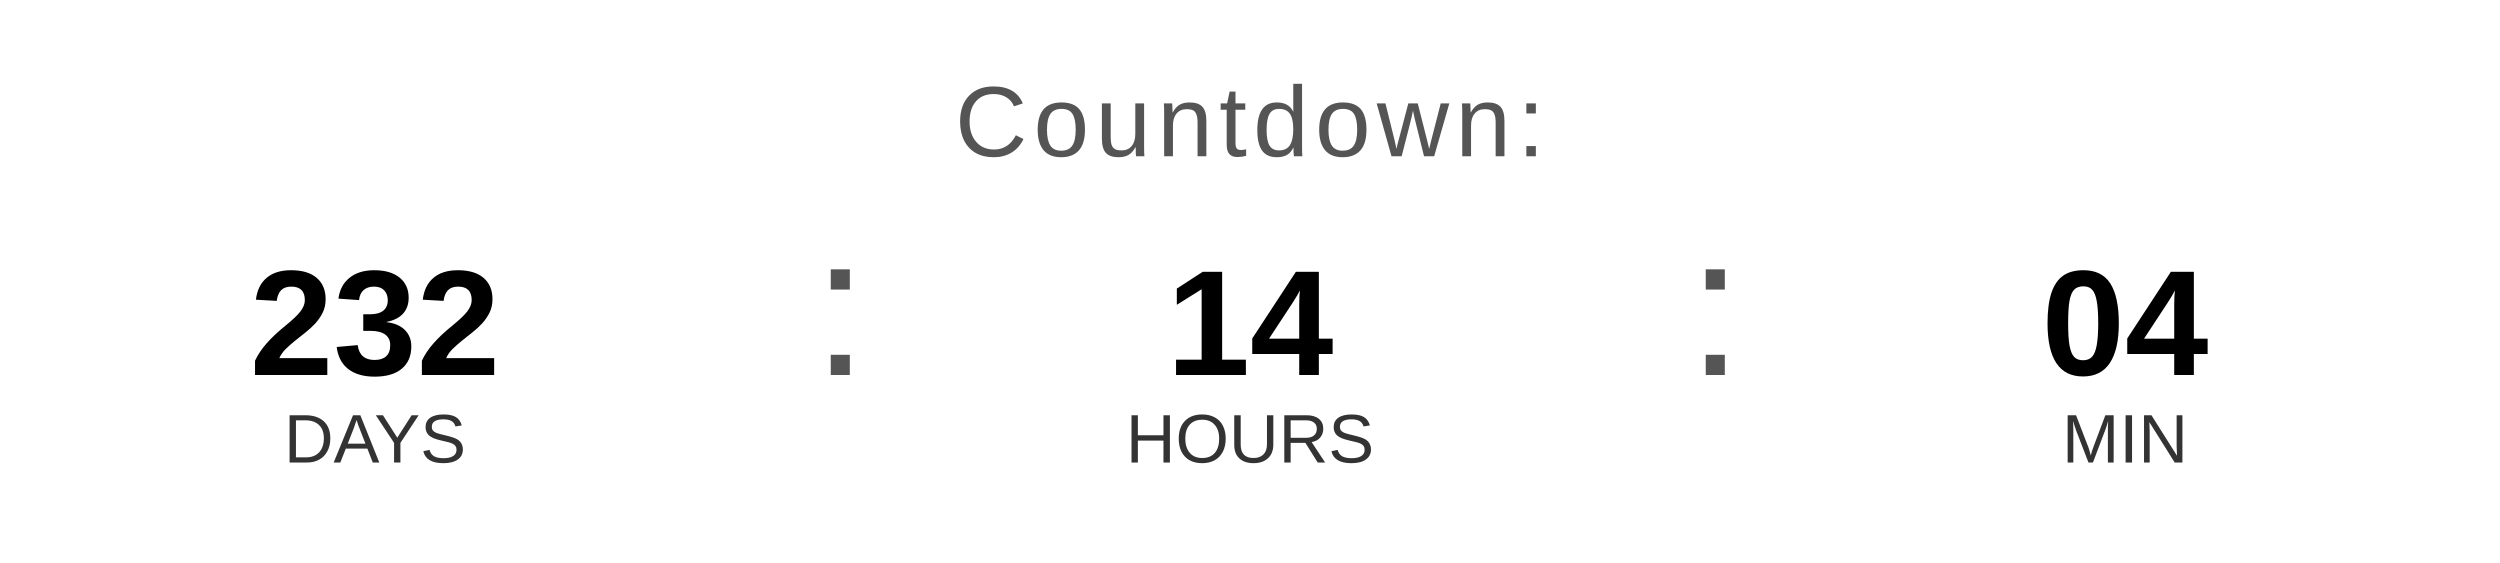
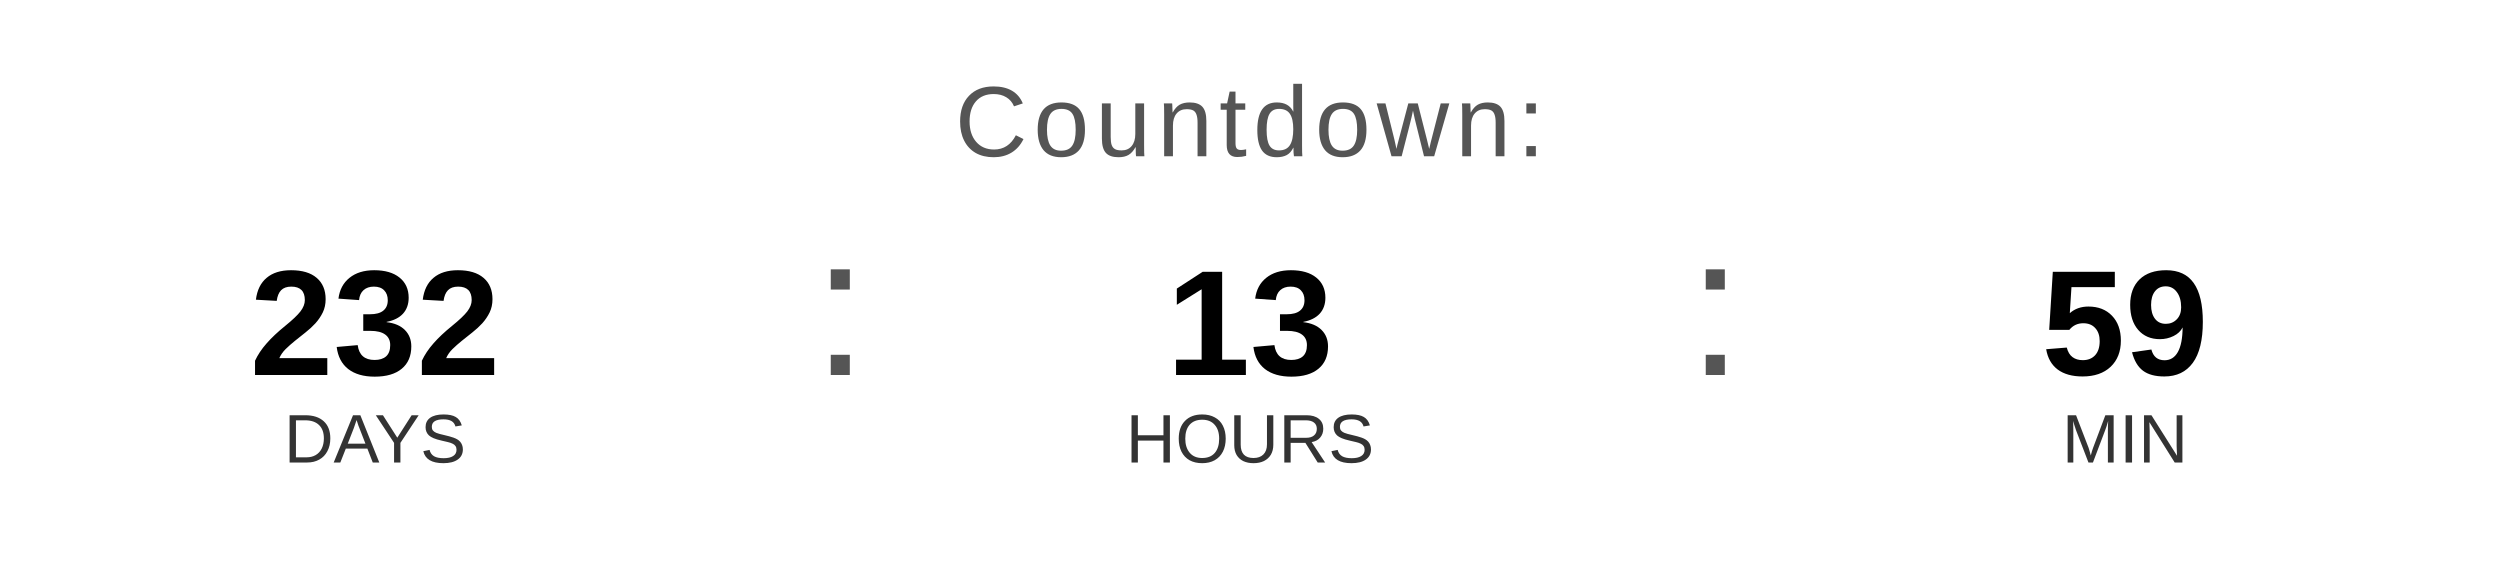
<svg xmlns="http://www.w3.org/2000/svg" width="400" height="90" viewBox="0 0 400 90">
  <text x="200" y="25" font-family="Arial, Helvetica, sans-serif" font-size="16" fill="#555555" text-anchor="middle" letter-spacing="1">
    Countdown:
  </text>
  <text x="60" y="60" font-family="Arial, Helvetica, sans-serif" font-size="24" font-weight="bold" fill="#000000" text-anchor="middle">232</text>
  <text x="60" y="74" font-family="Arial, Helvetica, sans-serif" font-size="11" fill="#333333" text-anchor="middle">DAYS</text>
  <text x="130" y="60" font-family="Arial, sans-serif" font-size="32" fill="#555555">:</text>
-   <text x="200" y="60" font-family="Arial, Helvetica, sans-serif" font-size="24" font-weight="bold" fill="#000000" text-anchor="middle">14</text>
+   <text x="200" y="60" font-family="Arial, Helvetica, sans-serif" font-size="24" font-weight="bold" fill="#000000" text-anchor="middle">13</text>
  <text x="200" y="74" font-family="Arial, Helvetica, sans-serif" font-size="11" fill="#333333" text-anchor="middle">HOURS</text>
  <text x="270" y="60" font-family="Arial, sans-serif" font-size="32" fill="#555555">:</text>
-   <text x="340" y="60" font-family="Arial, Helvetica, sans-serif" font-size="24" font-weight="bold" fill="#000000" text-anchor="middle">04</text>
+   <text x="340" y="60" font-family="Arial, Helvetica, sans-serif" font-size="24" font-weight="bold" fill="#000000" text-anchor="middle">59</text>
  <text x="340" y="74" font-family="Arial, Helvetica, sans-serif" font-size="11" fill="#333333" text-anchor="middle">MIN</text>
</svg>
